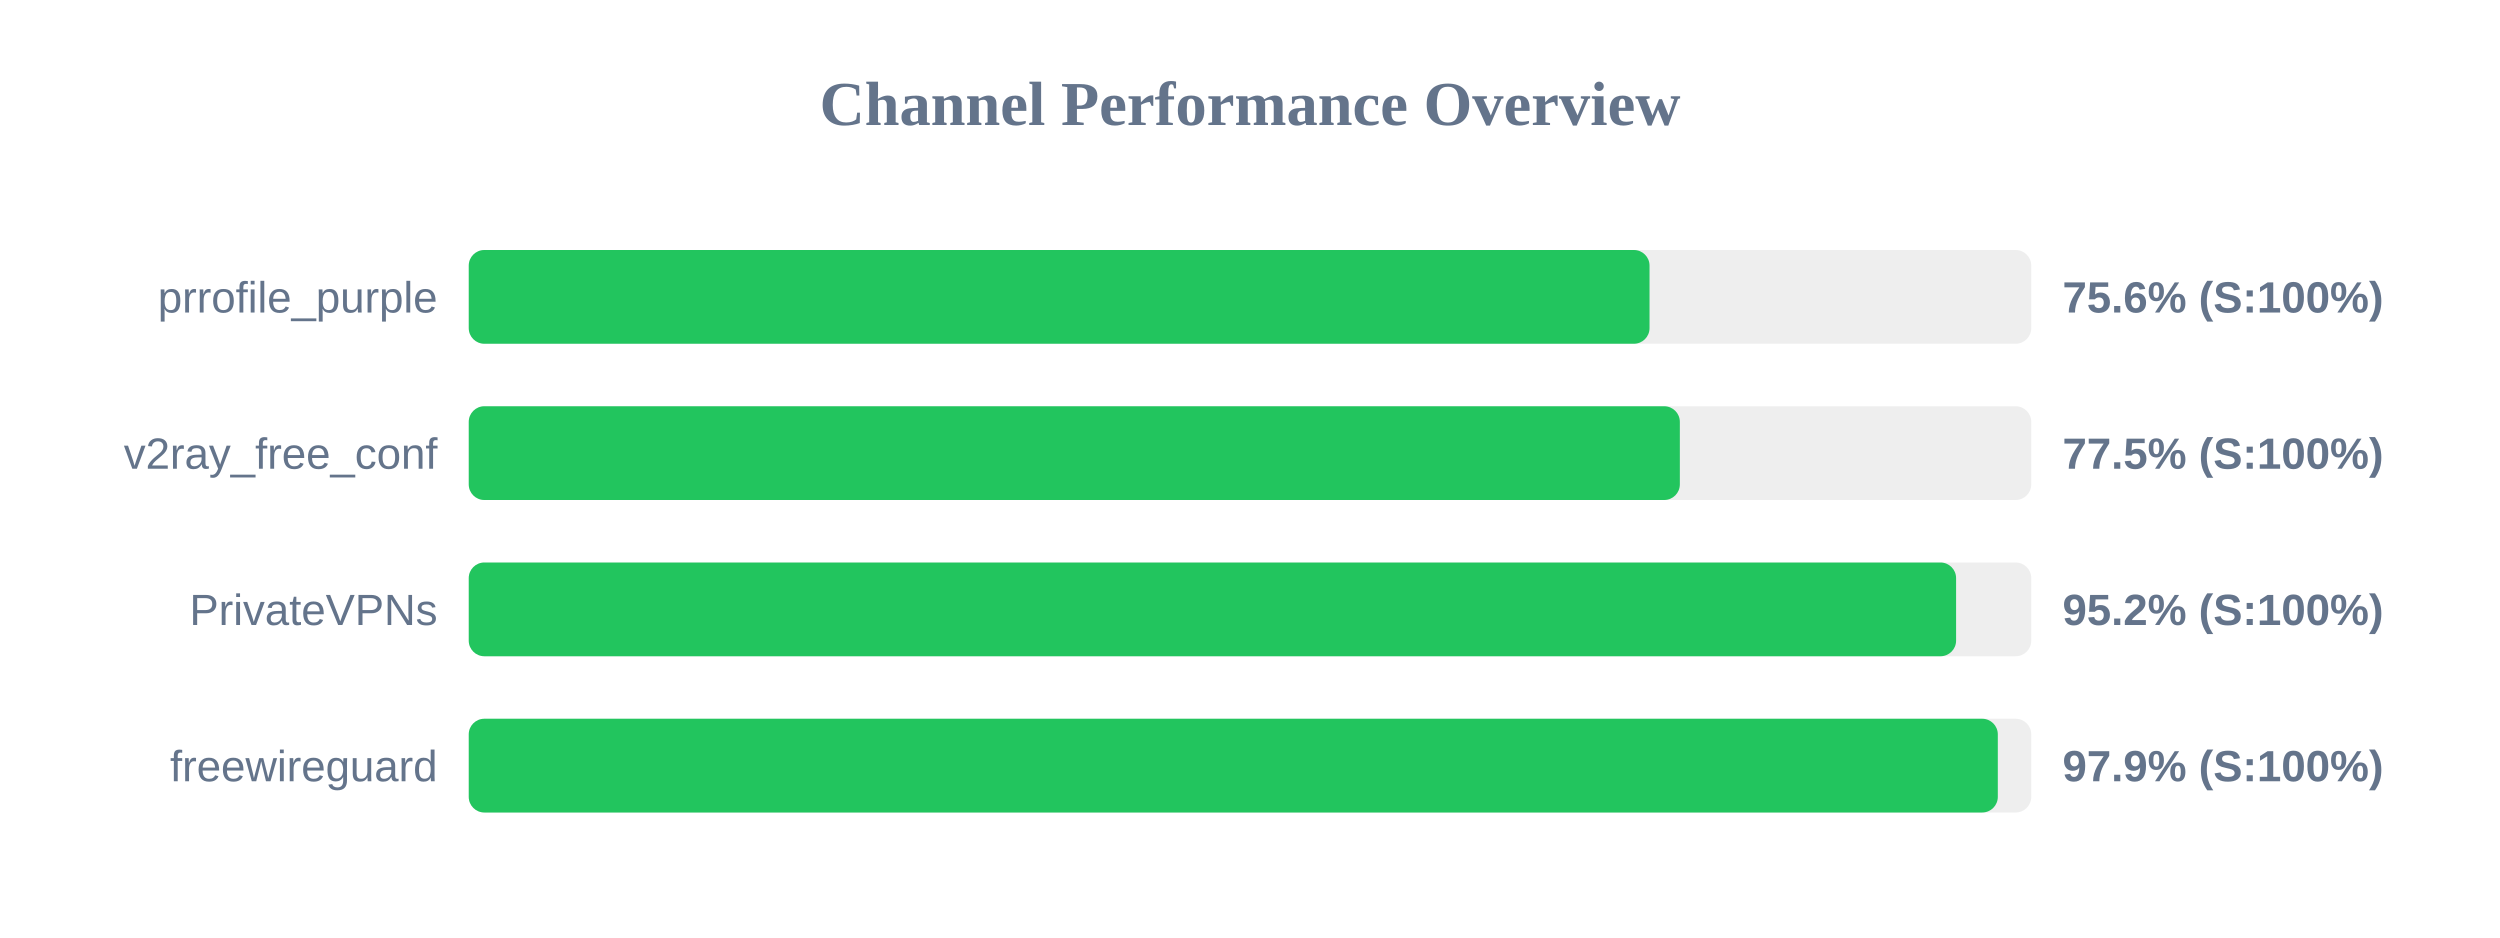
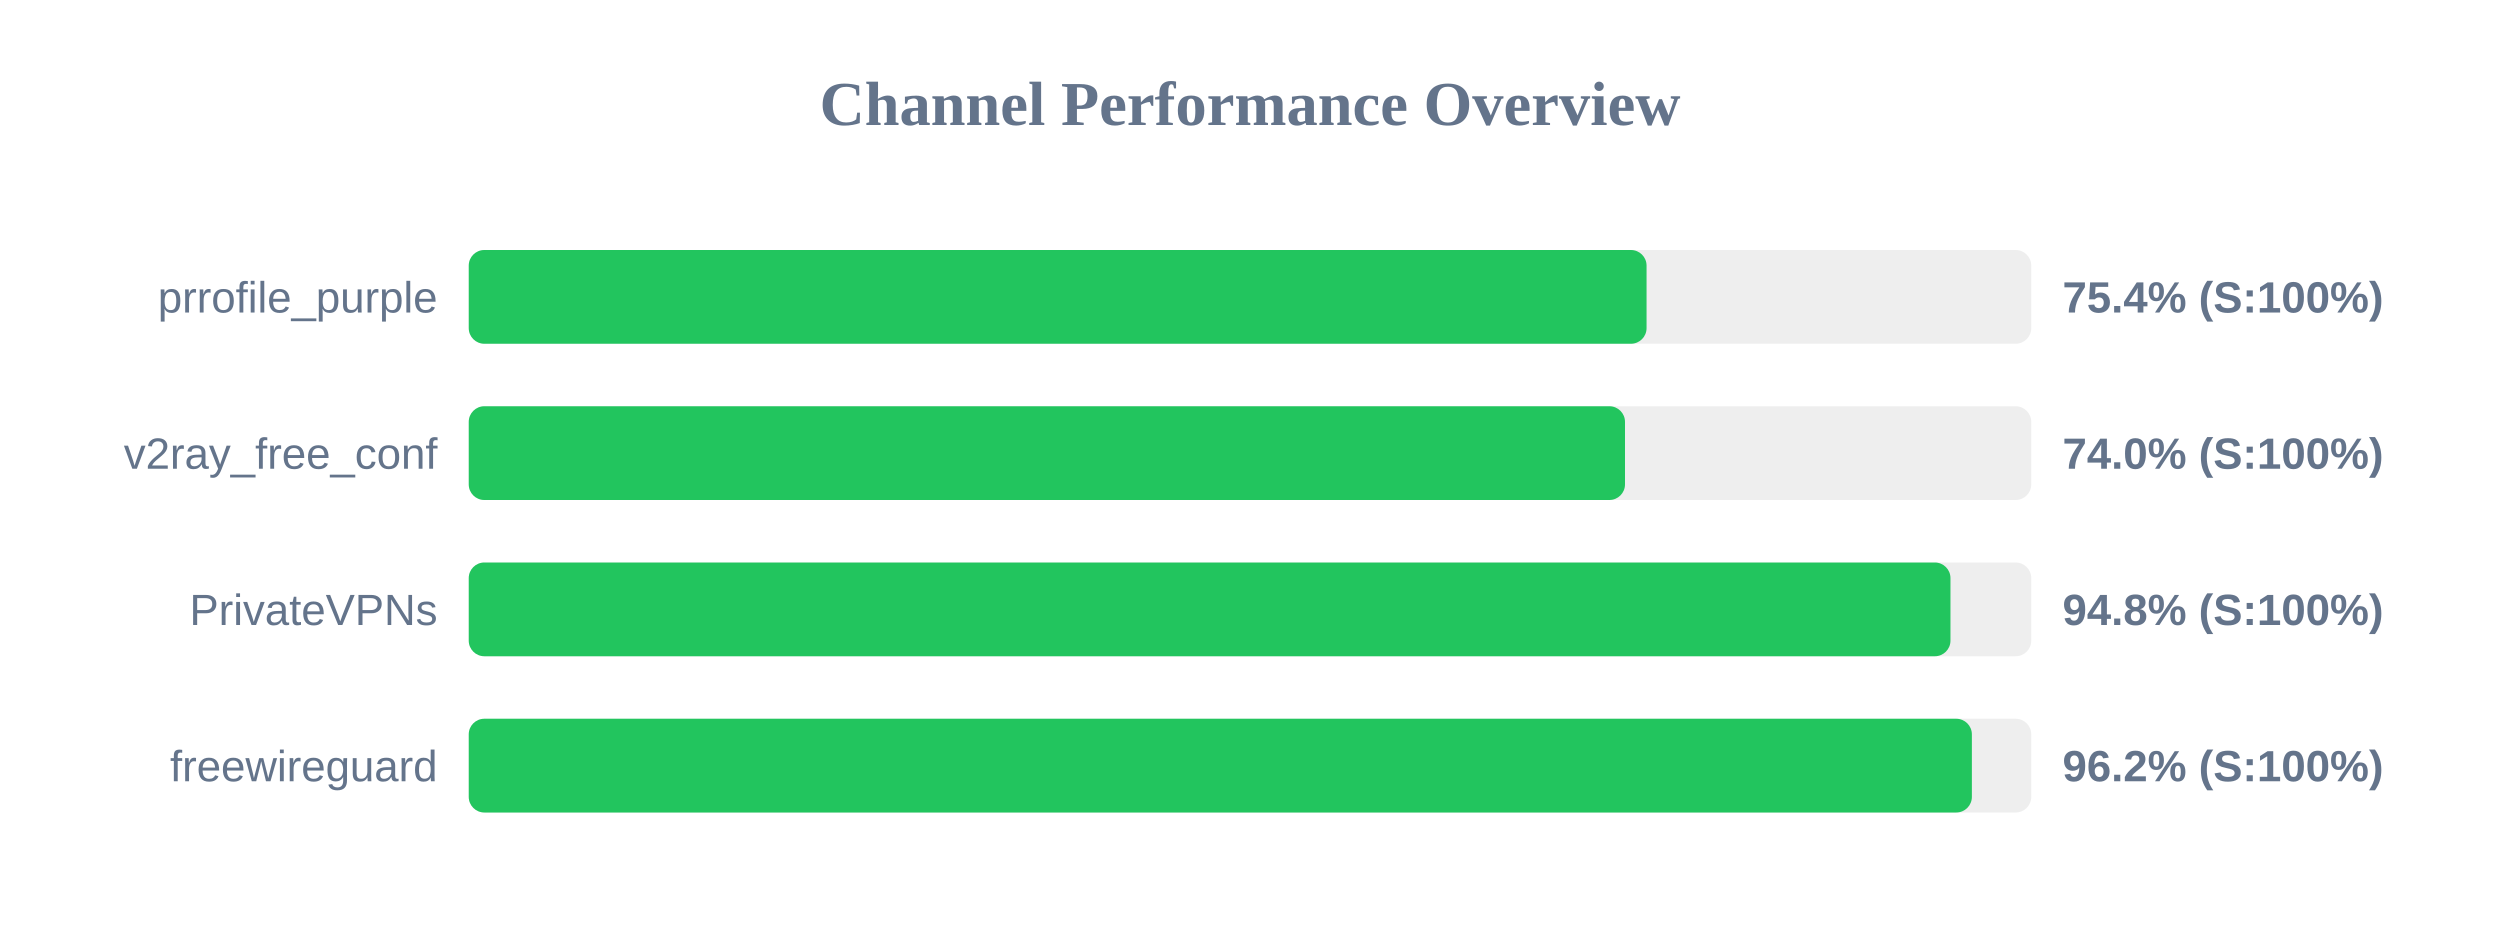
<svg xmlns="http://www.w3.org/2000/svg" width="800" height="300" version="1.1">
  <style>
        .row { font: 14px Arial; fill: #64748b; }
        .score { font: bold 14px Arial; fill: #64748b; }
    </style>
  <text x="400" y="40" text-anchor="middle" font-size="20px" font-weight="bold" fill="#64748b">Channel Performance Overview</text>
  <rect x="150" y="80" width="500" height="30" fill="#eee" rx="5" />
-   <rect x="150" y="80" width="377.85" height="30" fill="#22c55e" rx="5" />
+   <rect x="150" y="80" width="376.9" height="30" fill="#22c55e" rx="5" />
  <text x="140" y="100" text-anchor="end" class="row">prrofile_purple</text>
-   <text x="660" y="100" text-anchor="start" class="score">75.6% (S:100%)</text>
+   <text x="660" y="100" text-anchor="start" class="score">75.4% (S:100%)</text>
  <rect x="150" y="130" width="500" height="30" fill="#eee" rx="5" />
-   <rect x="150" y="130" width="387.55" height="30" fill="#22c55e" rx="5" />
+   <rect x="150" y="130" width="370.0" height="30" fill="#22c55e" rx="5" />
  <text x="140" y="150" text-anchor="end" class="row">v2ray_free_conf</text>
-   <text x="660" y="150" text-anchor="start" class="score">77.5% (S:100%)</text>
+   <text x="660" y="150" text-anchor="start" class="score">74.0% (S:100%)</text>
  <rect x="150" y="180" width="500" height="30" fill="#eee" rx="5" />
-   <rect x="150" y="180" width="475.95" height="30" fill="#22c55e" rx="5" />
+   <rect x="150" y="180" width="474.15" height="30" fill="#22c55e" rx="5" />
  <text x="140" y="200" text-anchor="end" class="row">PrivateVPNs</text>
-   <text x="660" y="200" text-anchor="start" class="score">95.2% (S:100%)</text>
+   <text x="660" y="200" text-anchor="start" class="score">94.8% (S:100%)</text>
  <rect x="150" y="230" width="500" height="30" fill="#eee" rx="5" />
-   <rect x="150" y="230" width="489.3" height="30" fill="#22c55e" rx="5" />
+   <rect x="150" y="230" width="481.0" height="30" fill="#22c55e" rx="5" />
  <text x="140" y="250" text-anchor="end" class="row">freewireguard</text>
-   <text x="660" y="250" text-anchor="start" class="score">97.9% (S:100%)</text>
+   <text x="660" y="250" text-anchor="start" class="score">96.2% (S:100%)</text>
</svg>
